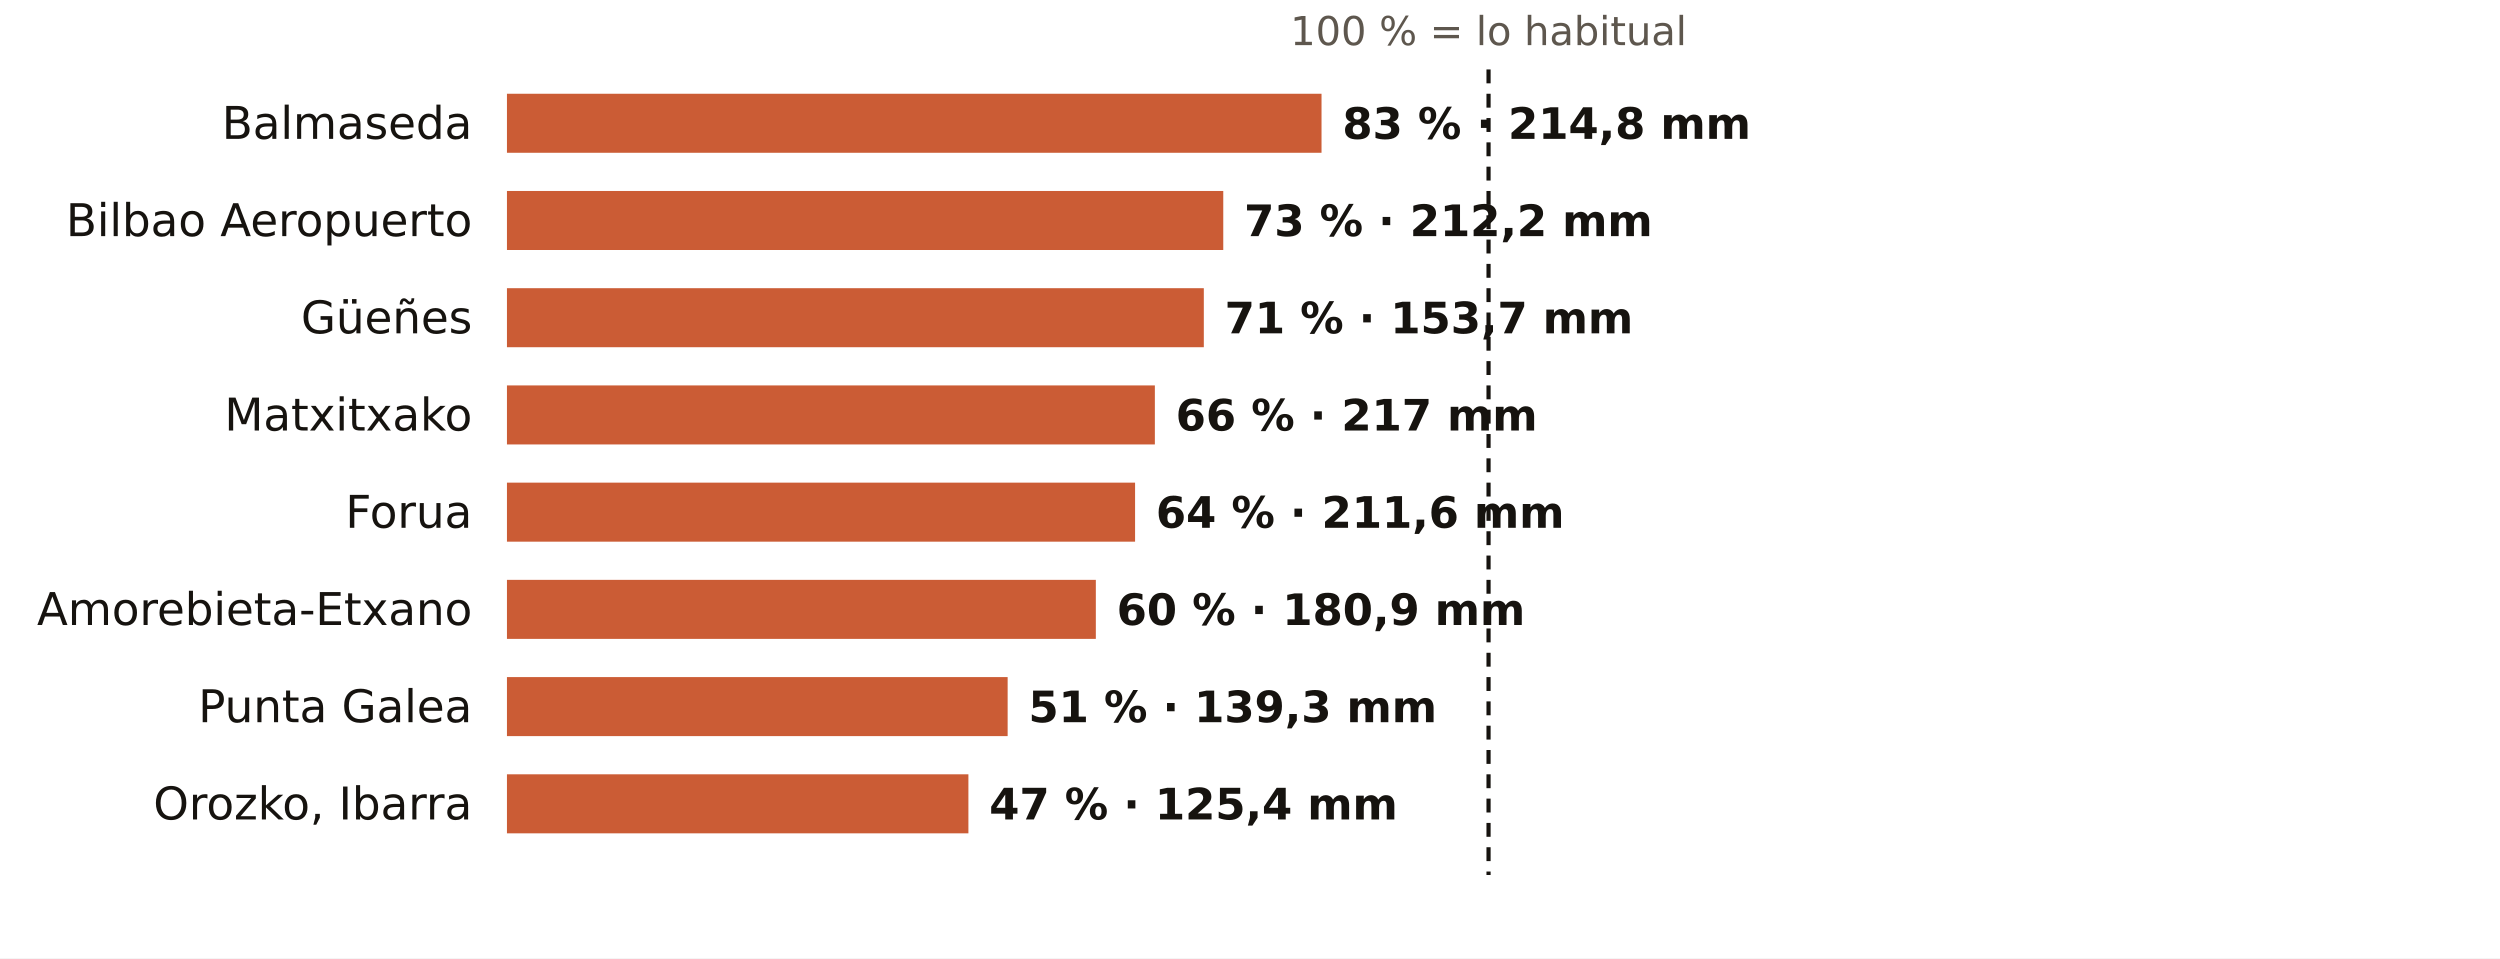
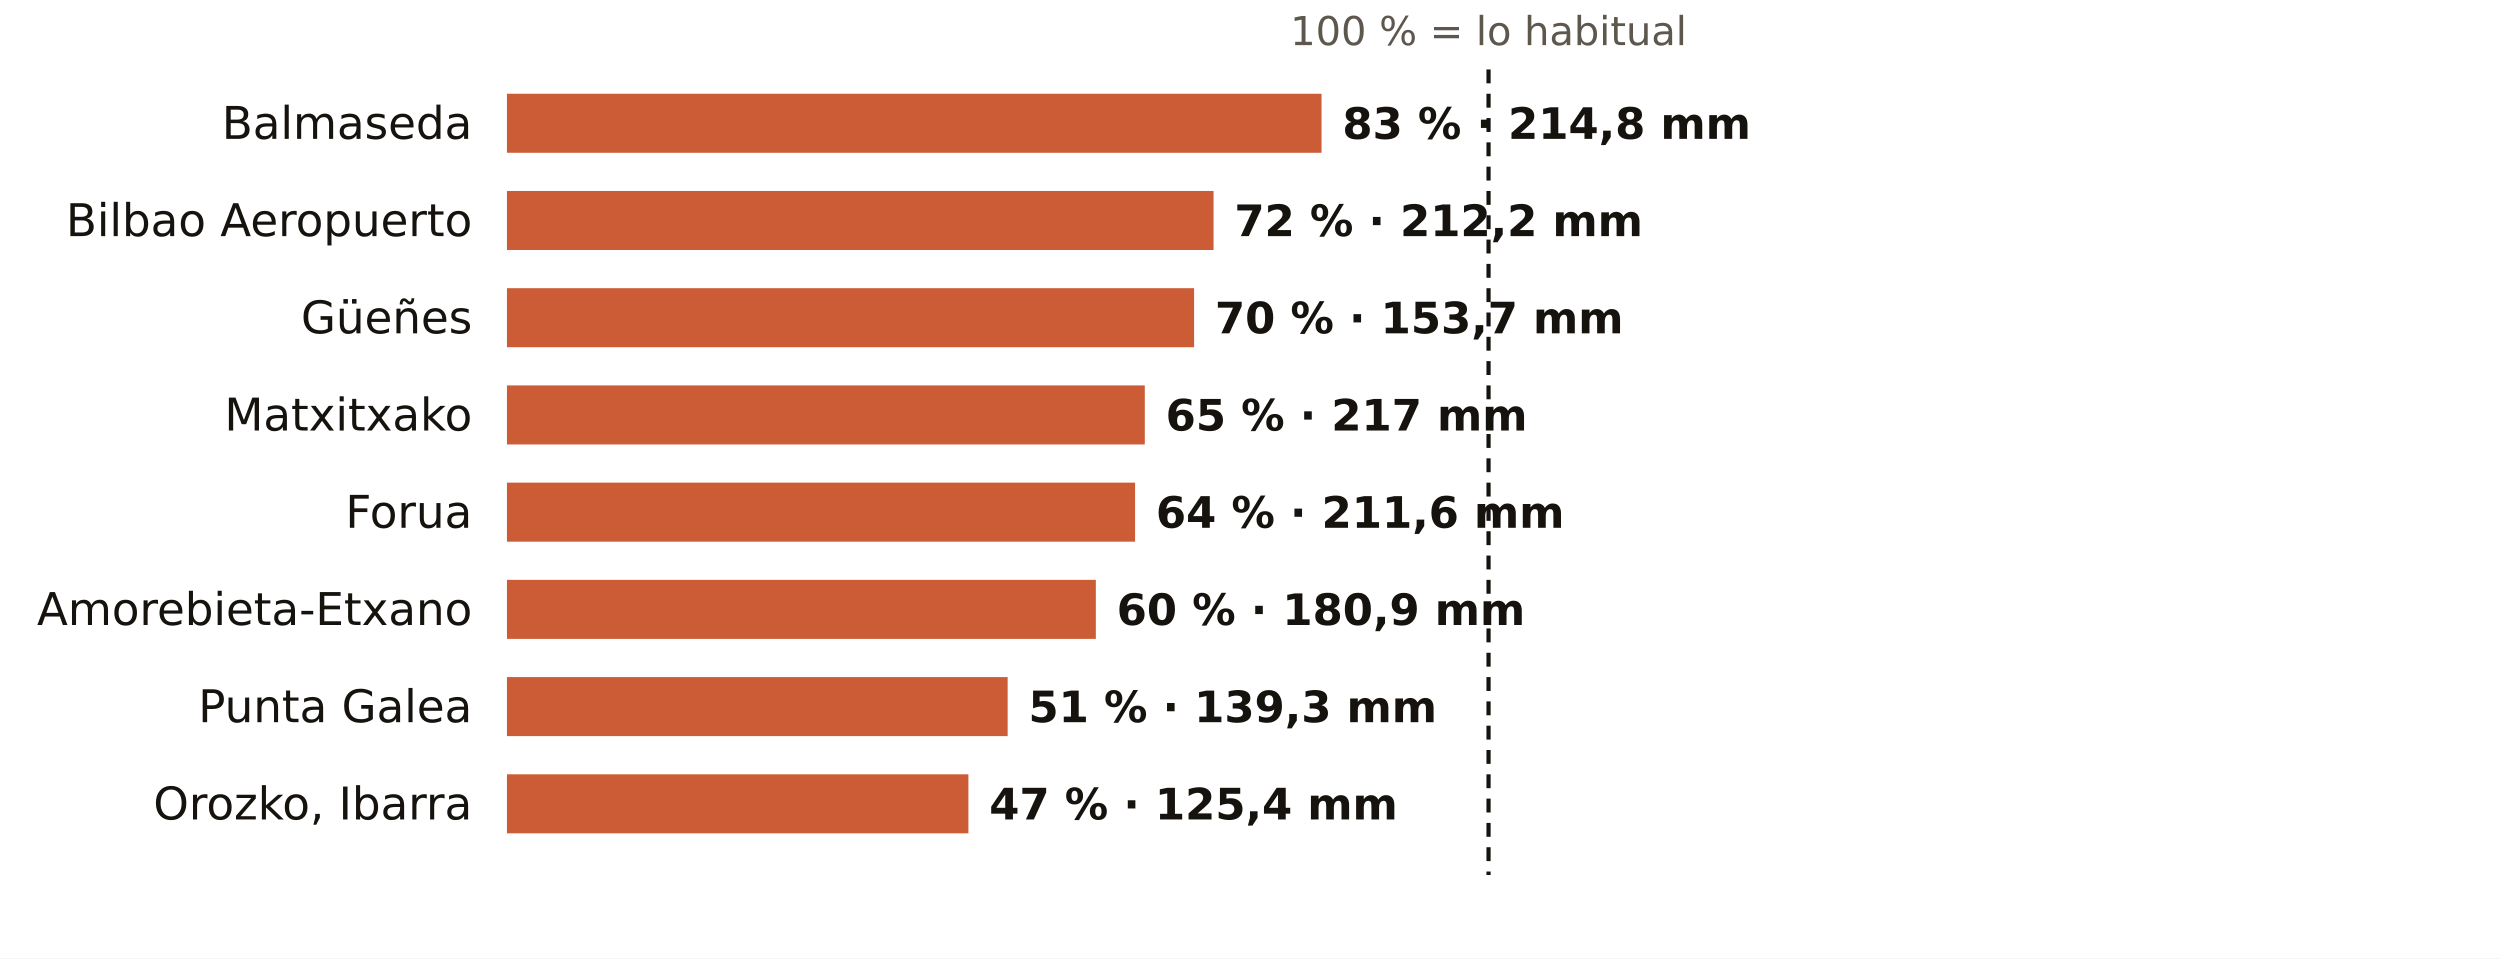
<svg xmlns="http://www.w3.org/2000/svg" viewBox="0 0 720 276" width="720" height="276" role="img" aria-label="El otoño en los pluviómetros de AEMET de Bizkaia: % de lo habitual">
  <rect width="720" height="276" fill="#FFFFFF" />
  <text x="428.7" y="13.0" font-size="11.5" fill="#5E574E" text-anchor="middle" font-weight="400" font-family="Public Sans, DejaVu Sans, Arial, sans-serif">100 % = lo habitual</text>
  <text x="136.0" y="40.0" font-size="13" fill="#16130F" text-anchor="end" font-weight="500" font-family="Public Sans, DejaVu Sans, Arial, sans-serif">Balmaseda</text>
  <rect x="146" y="27" width="234.6" height="17" fill="#C4461A" opacity="0.88" />
  <text x="386.6" y="40.0" font-size="12.5" fill="#16130F" text-anchor="start" font-weight="600" font-family="Public Sans, DejaVu Sans, Arial, sans-serif">83 % · 214,8 mm</text>
  <text x="136.0" y="68.0" font-size="13" fill="#16130F" text-anchor="end" font-weight="500" font-family="Public Sans, DejaVu Sans, Arial, sans-serif">Bilbao Aeropuerto</text>
-   <rect x="146" y="55" width="206.3" height="17" fill="#C4461A" opacity="0.88" />
-   <text x="358.3" y="68.0" font-size="12.5" fill="#16130F" text-anchor="start" font-weight="600" font-family="Public Sans, DejaVu Sans, Arial, sans-serif">73 % · 212,2 mm</text>
+   <rect x="146" y="55" width="203.5" height="17" fill="#C4461A" opacity="0.88" />
+   <text x="355.5" y="68.0" font-size="12.5" fill="#16130F" text-anchor="start" font-weight="600" font-family="Public Sans, DejaVu Sans, Arial, sans-serif">72 % · 212,2 mm</text>
  <text x="136.0" y="96.0" font-size="13" fill="#16130F" text-anchor="end" font-weight="500" font-family="Public Sans, DejaVu Sans, Arial, sans-serif">Güeñes</text>
-   <rect x="146" y="83" width="200.7" height="17" fill="#C4461A" opacity="0.88" />
-   <text x="352.7" y="96.0" font-size="12.5" fill="#16130F" text-anchor="start" font-weight="600" font-family="Public Sans, DejaVu Sans, Arial, sans-serif">71 % · 153,7 mm</text>
+   <rect x="146" y="83" width="197.9" height="17" fill="#C4461A" opacity="0.88" />
+   <text x="349.9" y="96.0" font-size="12.5" fill="#16130F" text-anchor="start" font-weight="600" font-family="Public Sans, DejaVu Sans, Arial, sans-serif">70 % · 153,7 mm</text>
  <text x="136.0" y="124.0" font-size="13" fill="#16130F" text-anchor="end" font-weight="500" font-family="Public Sans, DejaVu Sans, Arial, sans-serif">Matxitxako</text>
-   <rect x="146" y="111" width="186.6" height="17" fill="#C4461A" opacity="0.88" />
-   <text x="338.6" y="124.0" font-size="12.5" fill="#16130F" text-anchor="start" font-weight="600" font-family="Public Sans, DejaVu Sans, Arial, sans-serif">66 % · 217 mm</text>
+   <rect x="146" y="111" width="183.7" height="17" fill="#C4461A" opacity="0.88" />
+   <text x="335.7" y="124.0" font-size="12.5" fill="#16130F" text-anchor="start" font-weight="600" font-family="Public Sans, DejaVu Sans, Arial, sans-serif">65 % · 217 mm</text>
  <text x="136.0" y="152.0" font-size="13" fill="#16130F" text-anchor="end" font-weight="500" font-family="Public Sans, DejaVu Sans, Arial, sans-serif">Forua</text>
  <rect x="146" y="139" width="180.9" height="17" fill="#C4461A" opacity="0.88" />
  <text x="332.9" y="152.0" font-size="12.5" fill="#16130F" text-anchor="start" font-weight="600" font-family="Public Sans, DejaVu Sans, Arial, sans-serif">64 % · 211,6 mm</text>
  <text x="136.0" y="180.0" font-size="13" fill="#16130F" text-anchor="end" font-weight="500" font-family="Public Sans, DejaVu Sans, Arial, sans-serif">Amorebieta-Etxano</text>
  <rect x="146" y="167" width="169.6" height="17" fill="#C4461A" opacity="0.88" />
  <text x="321.6" y="180.0" font-size="12.5" fill="#16130F" text-anchor="start" font-weight="600" font-family="Public Sans, DejaVu Sans, Arial, sans-serif">60 % · 180,9 mm</text>
  <text x="136.0" y="208.0" font-size="13" fill="#16130F" text-anchor="end" font-weight="500" font-family="Public Sans, DejaVu Sans, Arial, sans-serif">Punta Galea</text>
  <rect x="146" y="195" width="144.2" height="17" fill="#C4461A" opacity="0.88" />
  <text x="296.2" y="208.0" font-size="12.5" fill="#16130F" text-anchor="start" font-weight="600" font-family="Public Sans, DejaVu Sans, Arial, sans-serif">51 % · 139,3 mm</text>
  <text x="136.0" y="236.0" font-size="13" fill="#16130F" text-anchor="end" font-weight="500" font-family="Public Sans, DejaVu Sans, Arial, sans-serif">Orozko, Ibarra</text>
  <rect x="146" y="223" width="132.9" height="17" fill="#C4461A" opacity="0.88" />
  <text x="284.9" y="236.0" font-size="12.5" fill="#16130F" text-anchor="start" font-weight="600" font-family="Public Sans, DejaVu Sans, Arial, sans-serif">47 % · 125,4 mm</text>
  <line x1="428.7" x2="428.7" y1="20" y2="252" stroke="#16130F" stroke-width="1.2" stroke-dasharray="4 3" />
</svg>
